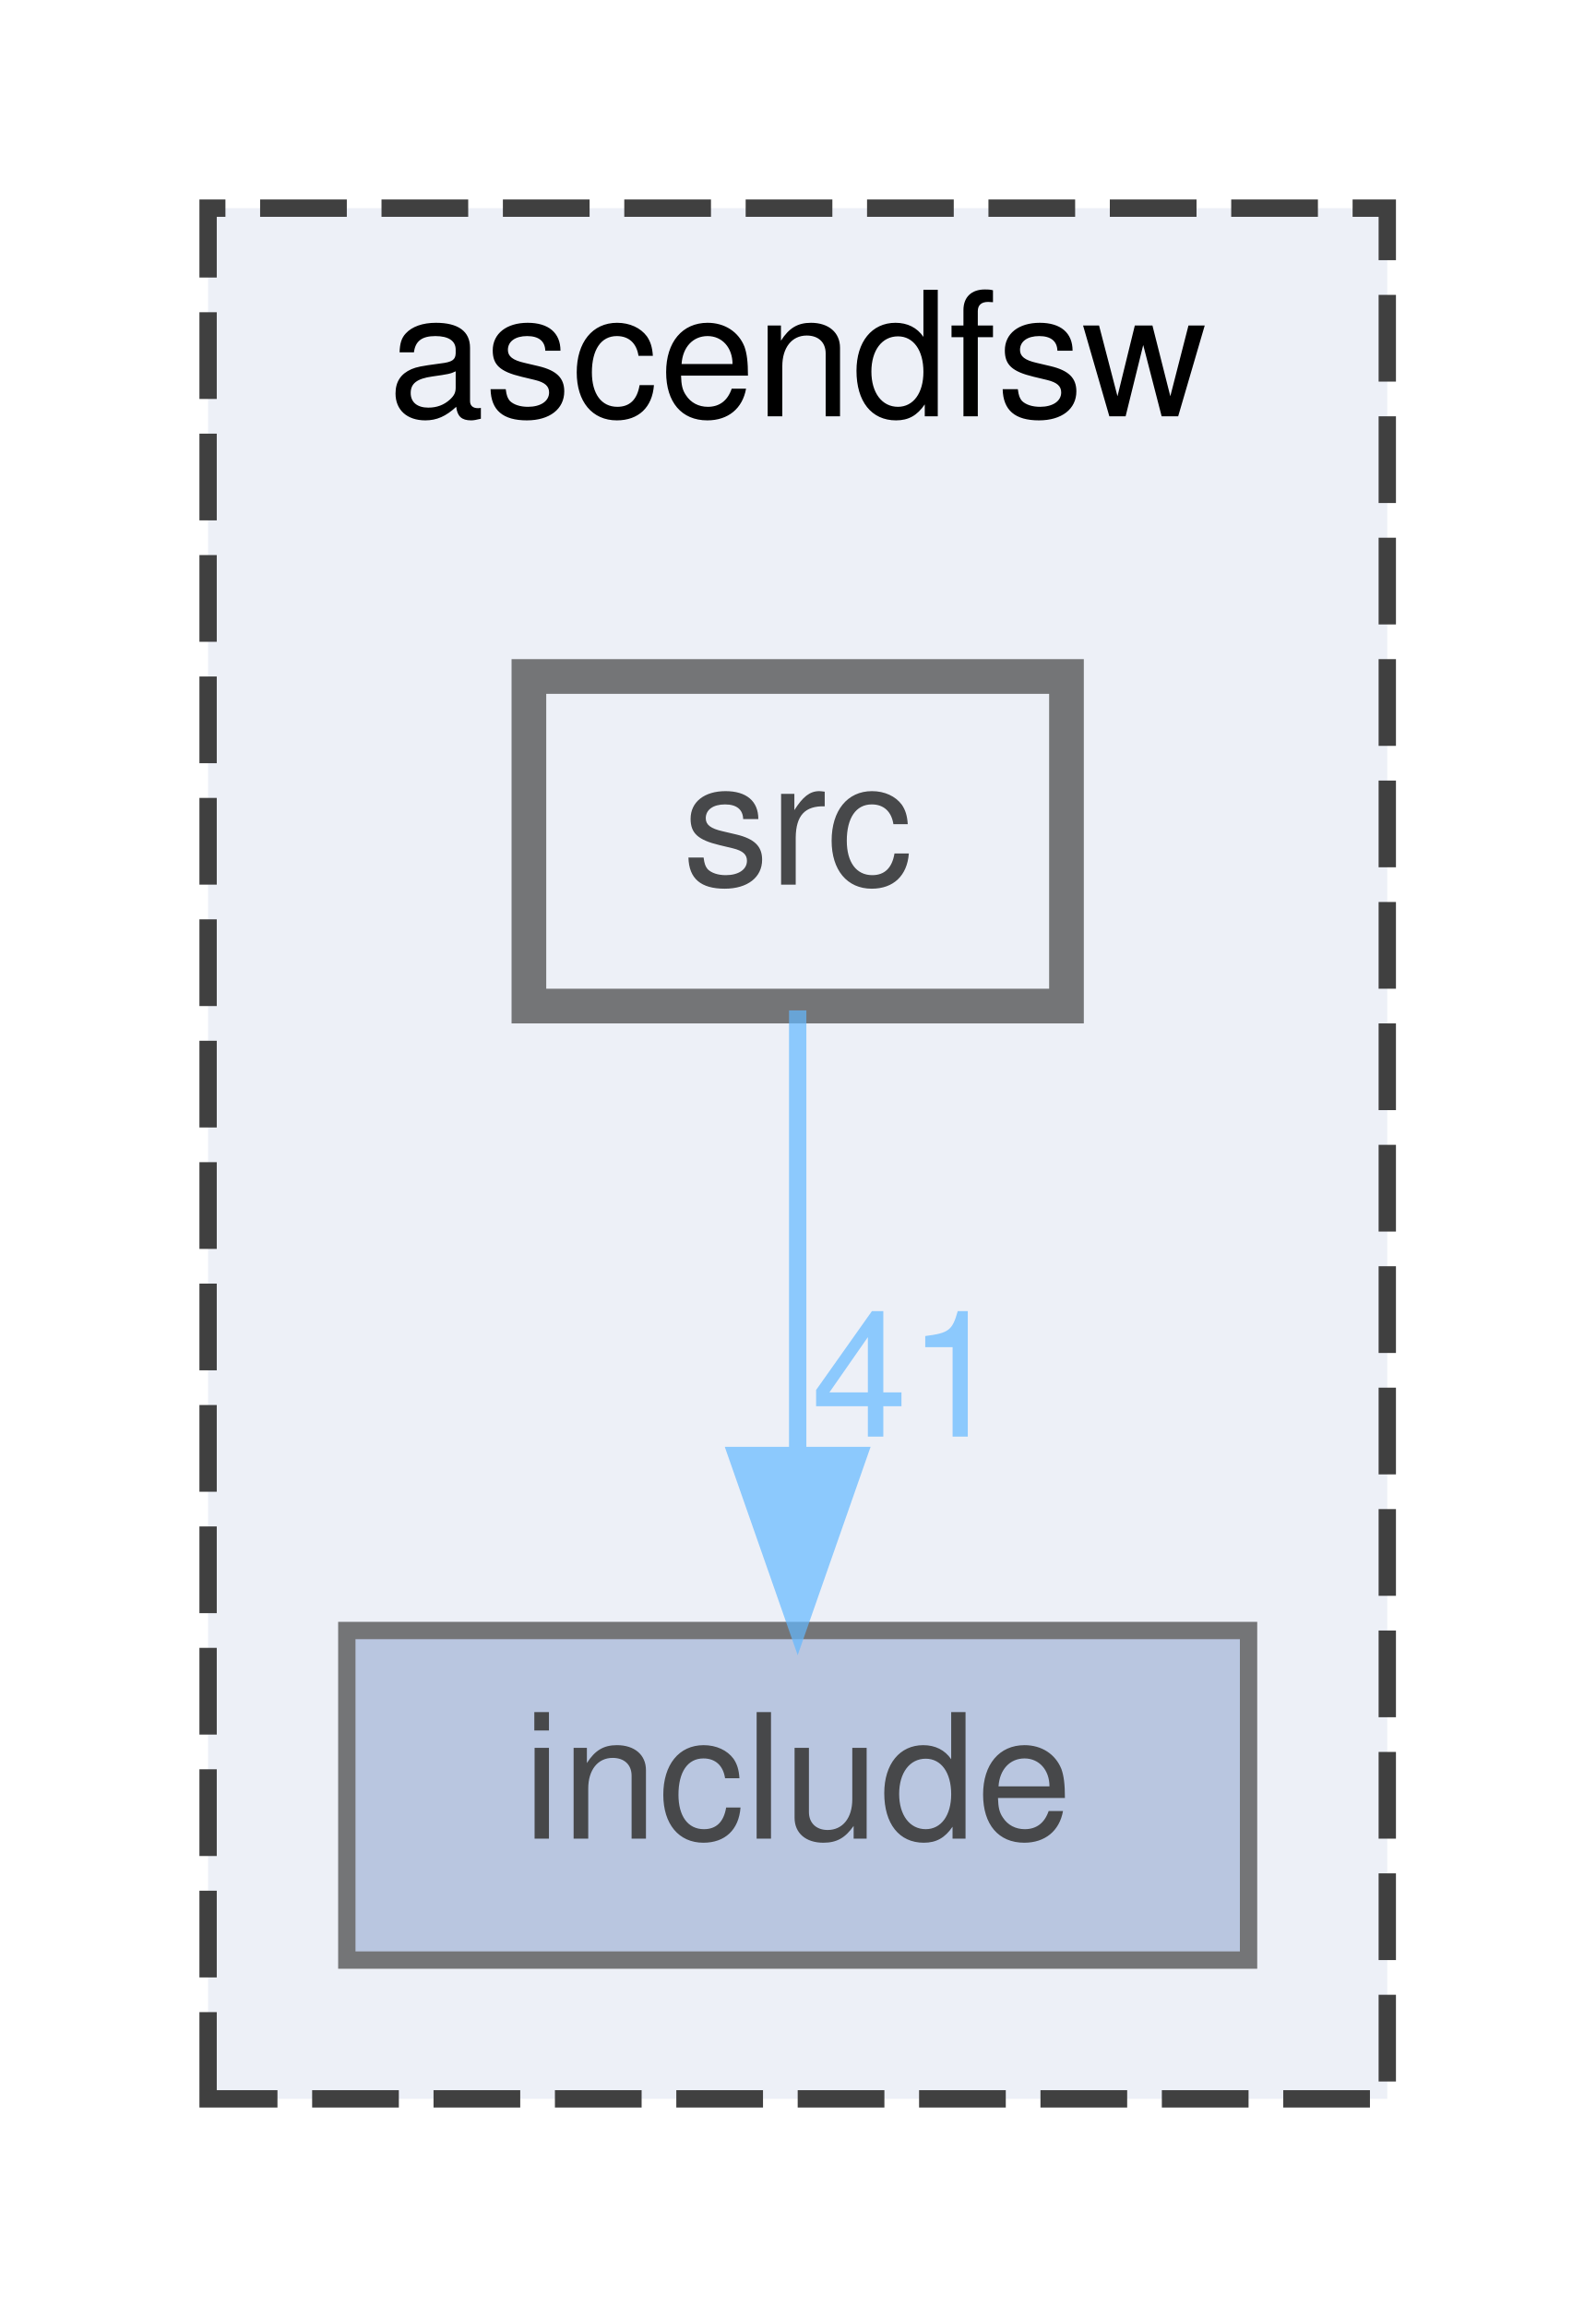
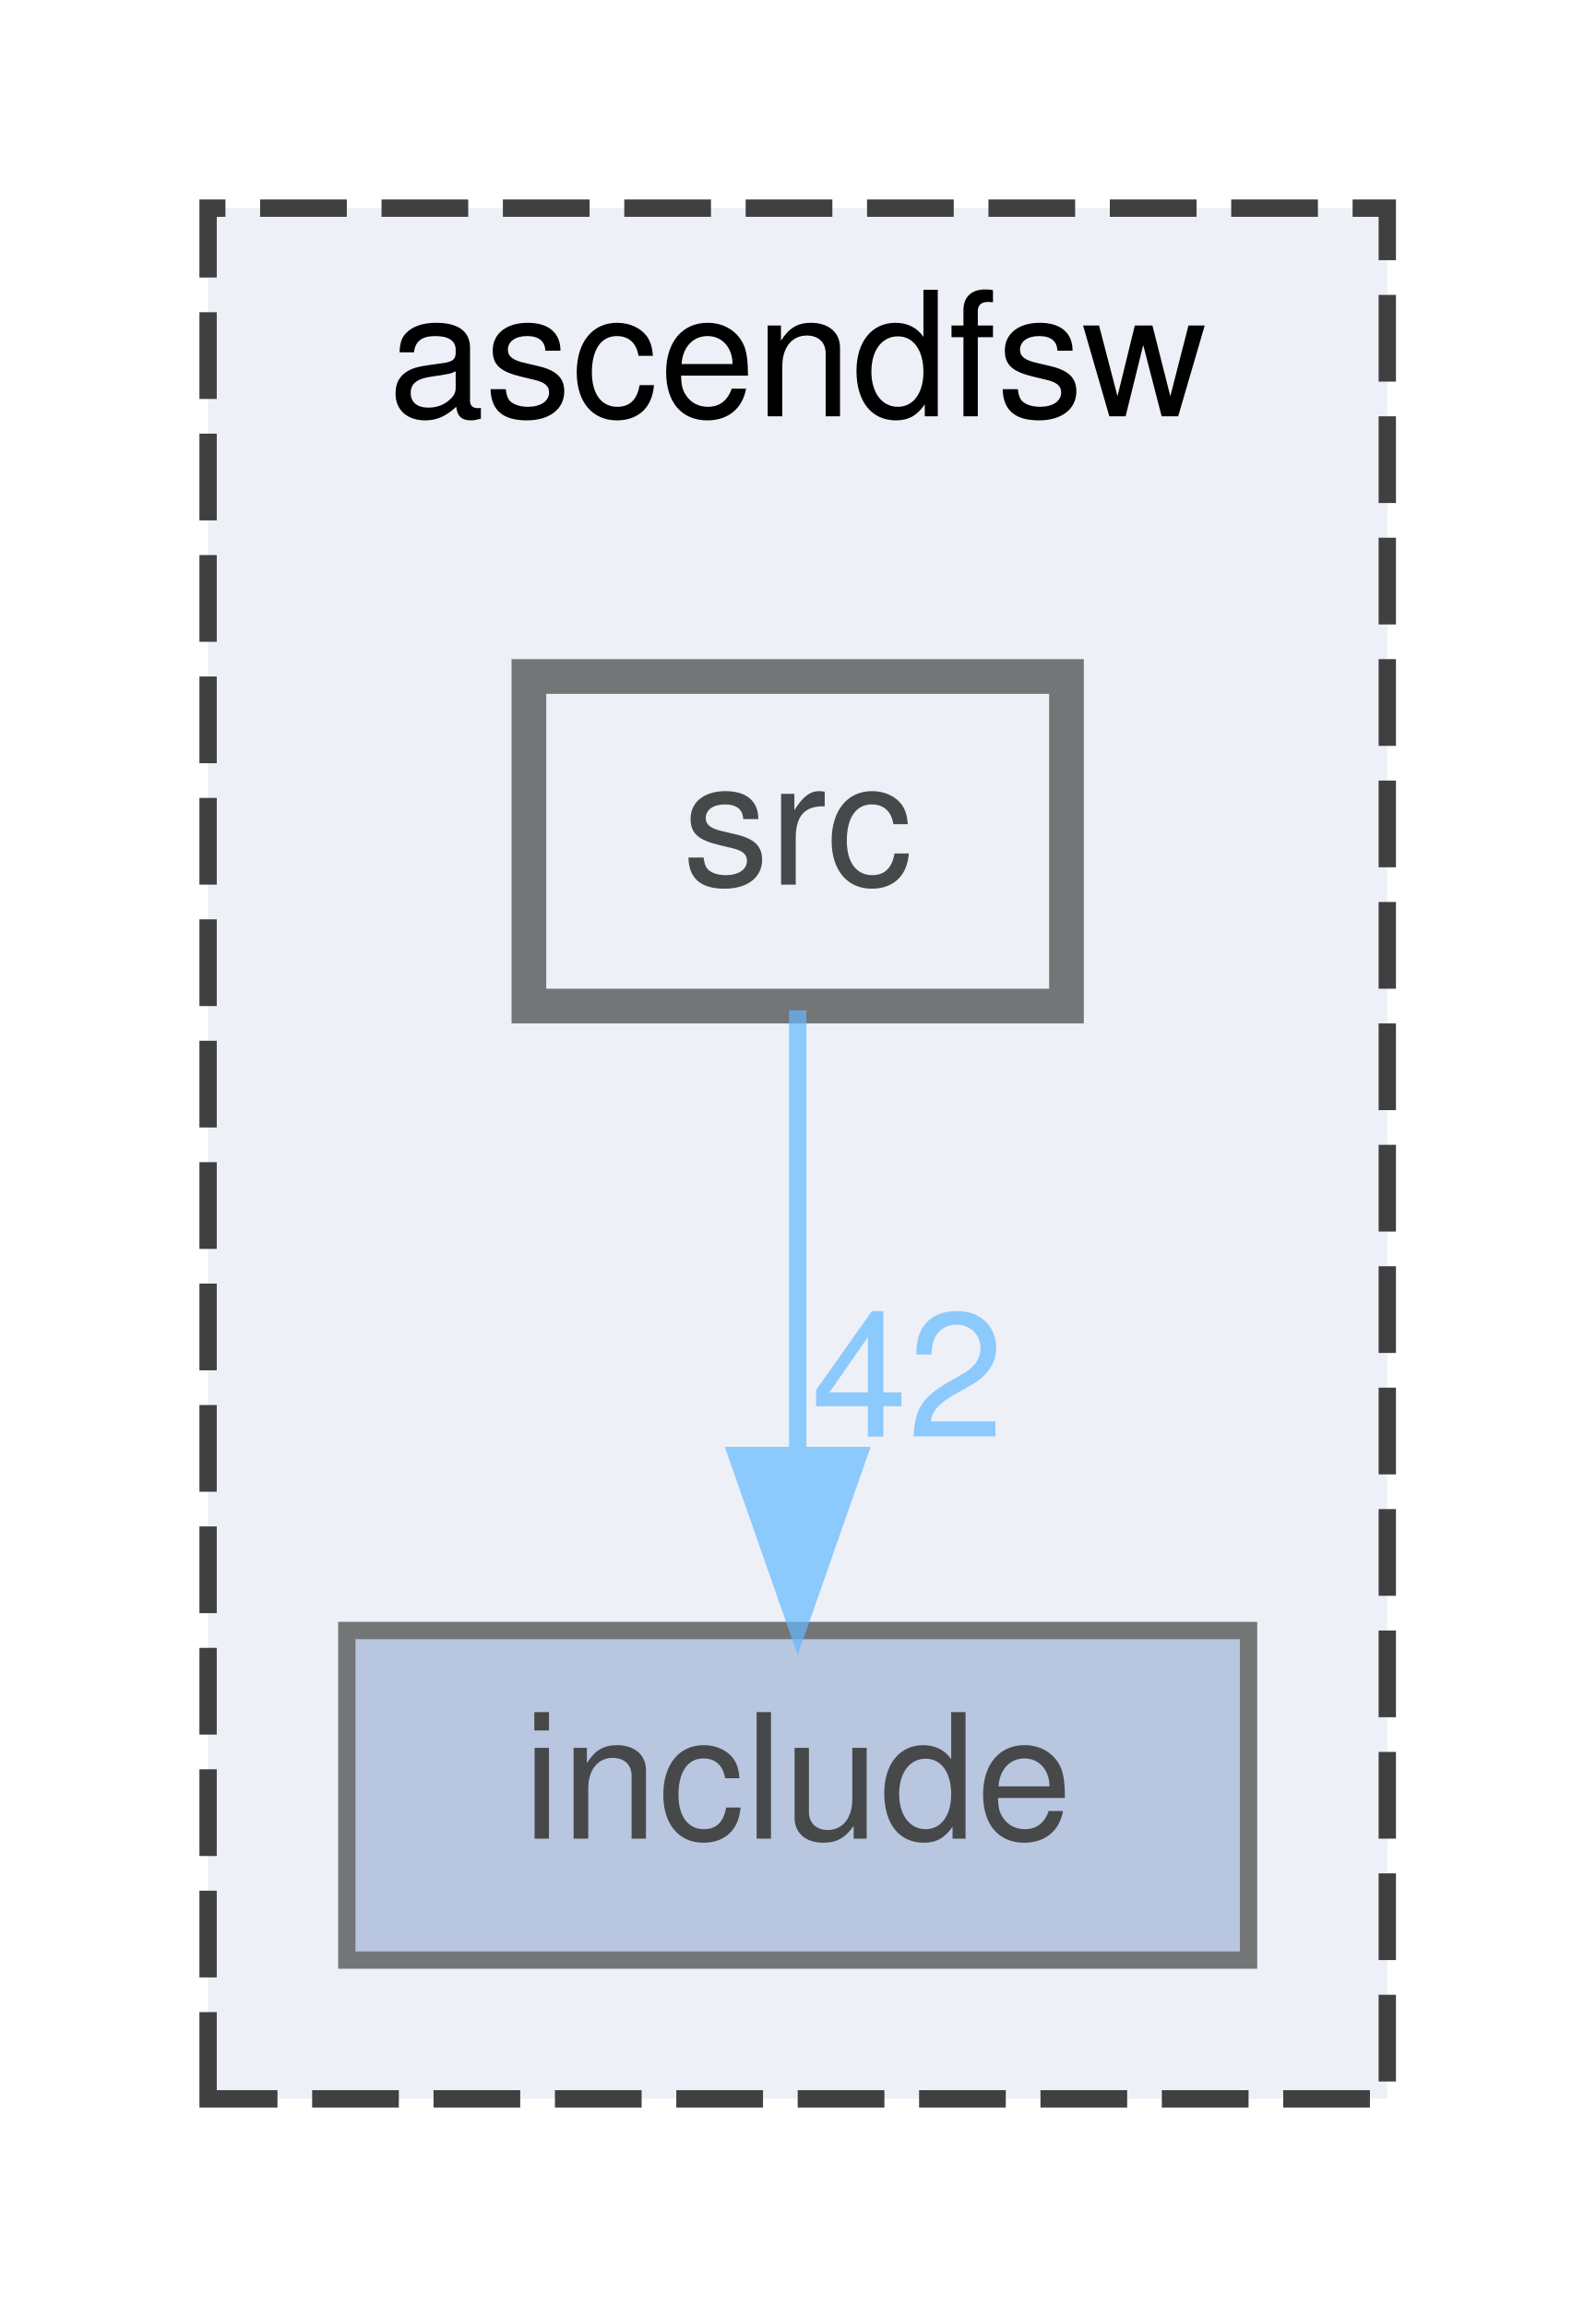
<svg xmlns="http://www.w3.org/2000/svg" xmlns:xlink="http://www.w3.org/1999/xlink" width="92pt" height="133pt" viewBox="0.00 0.00 92.00 133.00">
  <svg id="main" version="1.1" xml:space="preserve">
    <style type="text/css">
.node, .edge {opacity: 0.7;}
.node.selected, .edge.selected {opacity: 1;}
.edge:hover path { stroke: red; }
.edge:hover polygon { stroke: red; fill: red; }
</style>
    <svg id="graph" class="graph">
      <g id="graph0" class="graph" transform="scale(1 1) rotate(0) translate(4 129)">
        <g id="clust1" class="cluster">
          <g id="a_clust1">
            <a xlink:href="dir_ff455c5362987bedc71331f2f73f324a.html" target="_top" xlink:title="ascendfsw">
              <polygon fill="#edf0f7" stroke="#404040" stroke-dasharray="5,2" points="8,-8 8,-117 76,-117 76,-8 8,-8" />
              <text text-anchor="middle" x="42" y="-105" font-family="Helvetica,sans-Serif" font-size="10.00">ascendfsw</text>
            </a>
          </g>
        </g>
        <g id="node1" class="node">
          <g id="a_node1">
            <a xlink:href="dir_598cc9471c9d54adc06440bf1ece3782.html" target="_top" xlink:title="include">
              <polygon fill="#a2b4d6" stroke="#404040" points="68,-35 16,-35 16,-16 68,-16 68,-35" />
              <text text-anchor="middle" x="42" y="-23" font-family="Helvetica,sans-Serif" font-size="10.00">include</text>
            </a>
          </g>
        </g>
        <g id="node2" class="node">
          <g id="a_node2">
            <a xlink:href="dir_d7d498d630d77a78877888d5961eb9e9.html" target="_top" xlink:title="src">
              <polygon fill="#edf0f7" stroke="#404040" stroke-width="2" points="57.5,-90 26.5,-90 26.5,-71 57.5,-71 57.5,-90" />
              <text text-anchor="middle" x="42" y="-78" font-family="Helvetica,sans-Serif" font-size="10.00">src</text>
            </a>
          </g>
        </g>
        <g id="edge1" class="edge">
          <g id="a_edge1">
            <a xlink:href="dir_000003_000002.html" target="_top">
              <path fill="none" stroke="#63b8ff" d="M42,-70.75C42,-63.8 42,-53.85 42,-45.13" />
              <polygon fill="#63b8ff" stroke="#63b8ff" points="45.5,-45.09 42,-35.09 38.5,-45.09 45.5,-45.09" />
            </a>
          </g>
          <g id="a_edge1-headlabel">
-             <a xlink:href="dir_000003_000002.html" target="_top" xlink:title="41">
-               <text text-anchor="middle" x="48.34" y="-46.18" font-family="Helvetica,sans-Serif" font-size="10.00" fill="#63b8ff">41</text>
+             <a xlink:href="dir_000003_000002.html" target="_top" xlink:title="42">
+               <text text-anchor="middle" x="48.34" y="-46.18" font-family="Helvetica,sans-Serif" font-size="10.00" fill="#63b8ff">42</text>
            </a>
          </g>
        </g>
      </g>
    </svg>
  </svg>
  <style type="text/css">

[data-mouse-over-selected='false'] { opacity: 0.7; }
[data-mouse-over-selected='true']  { opacity: 1.0; }

</style>
</svg>
